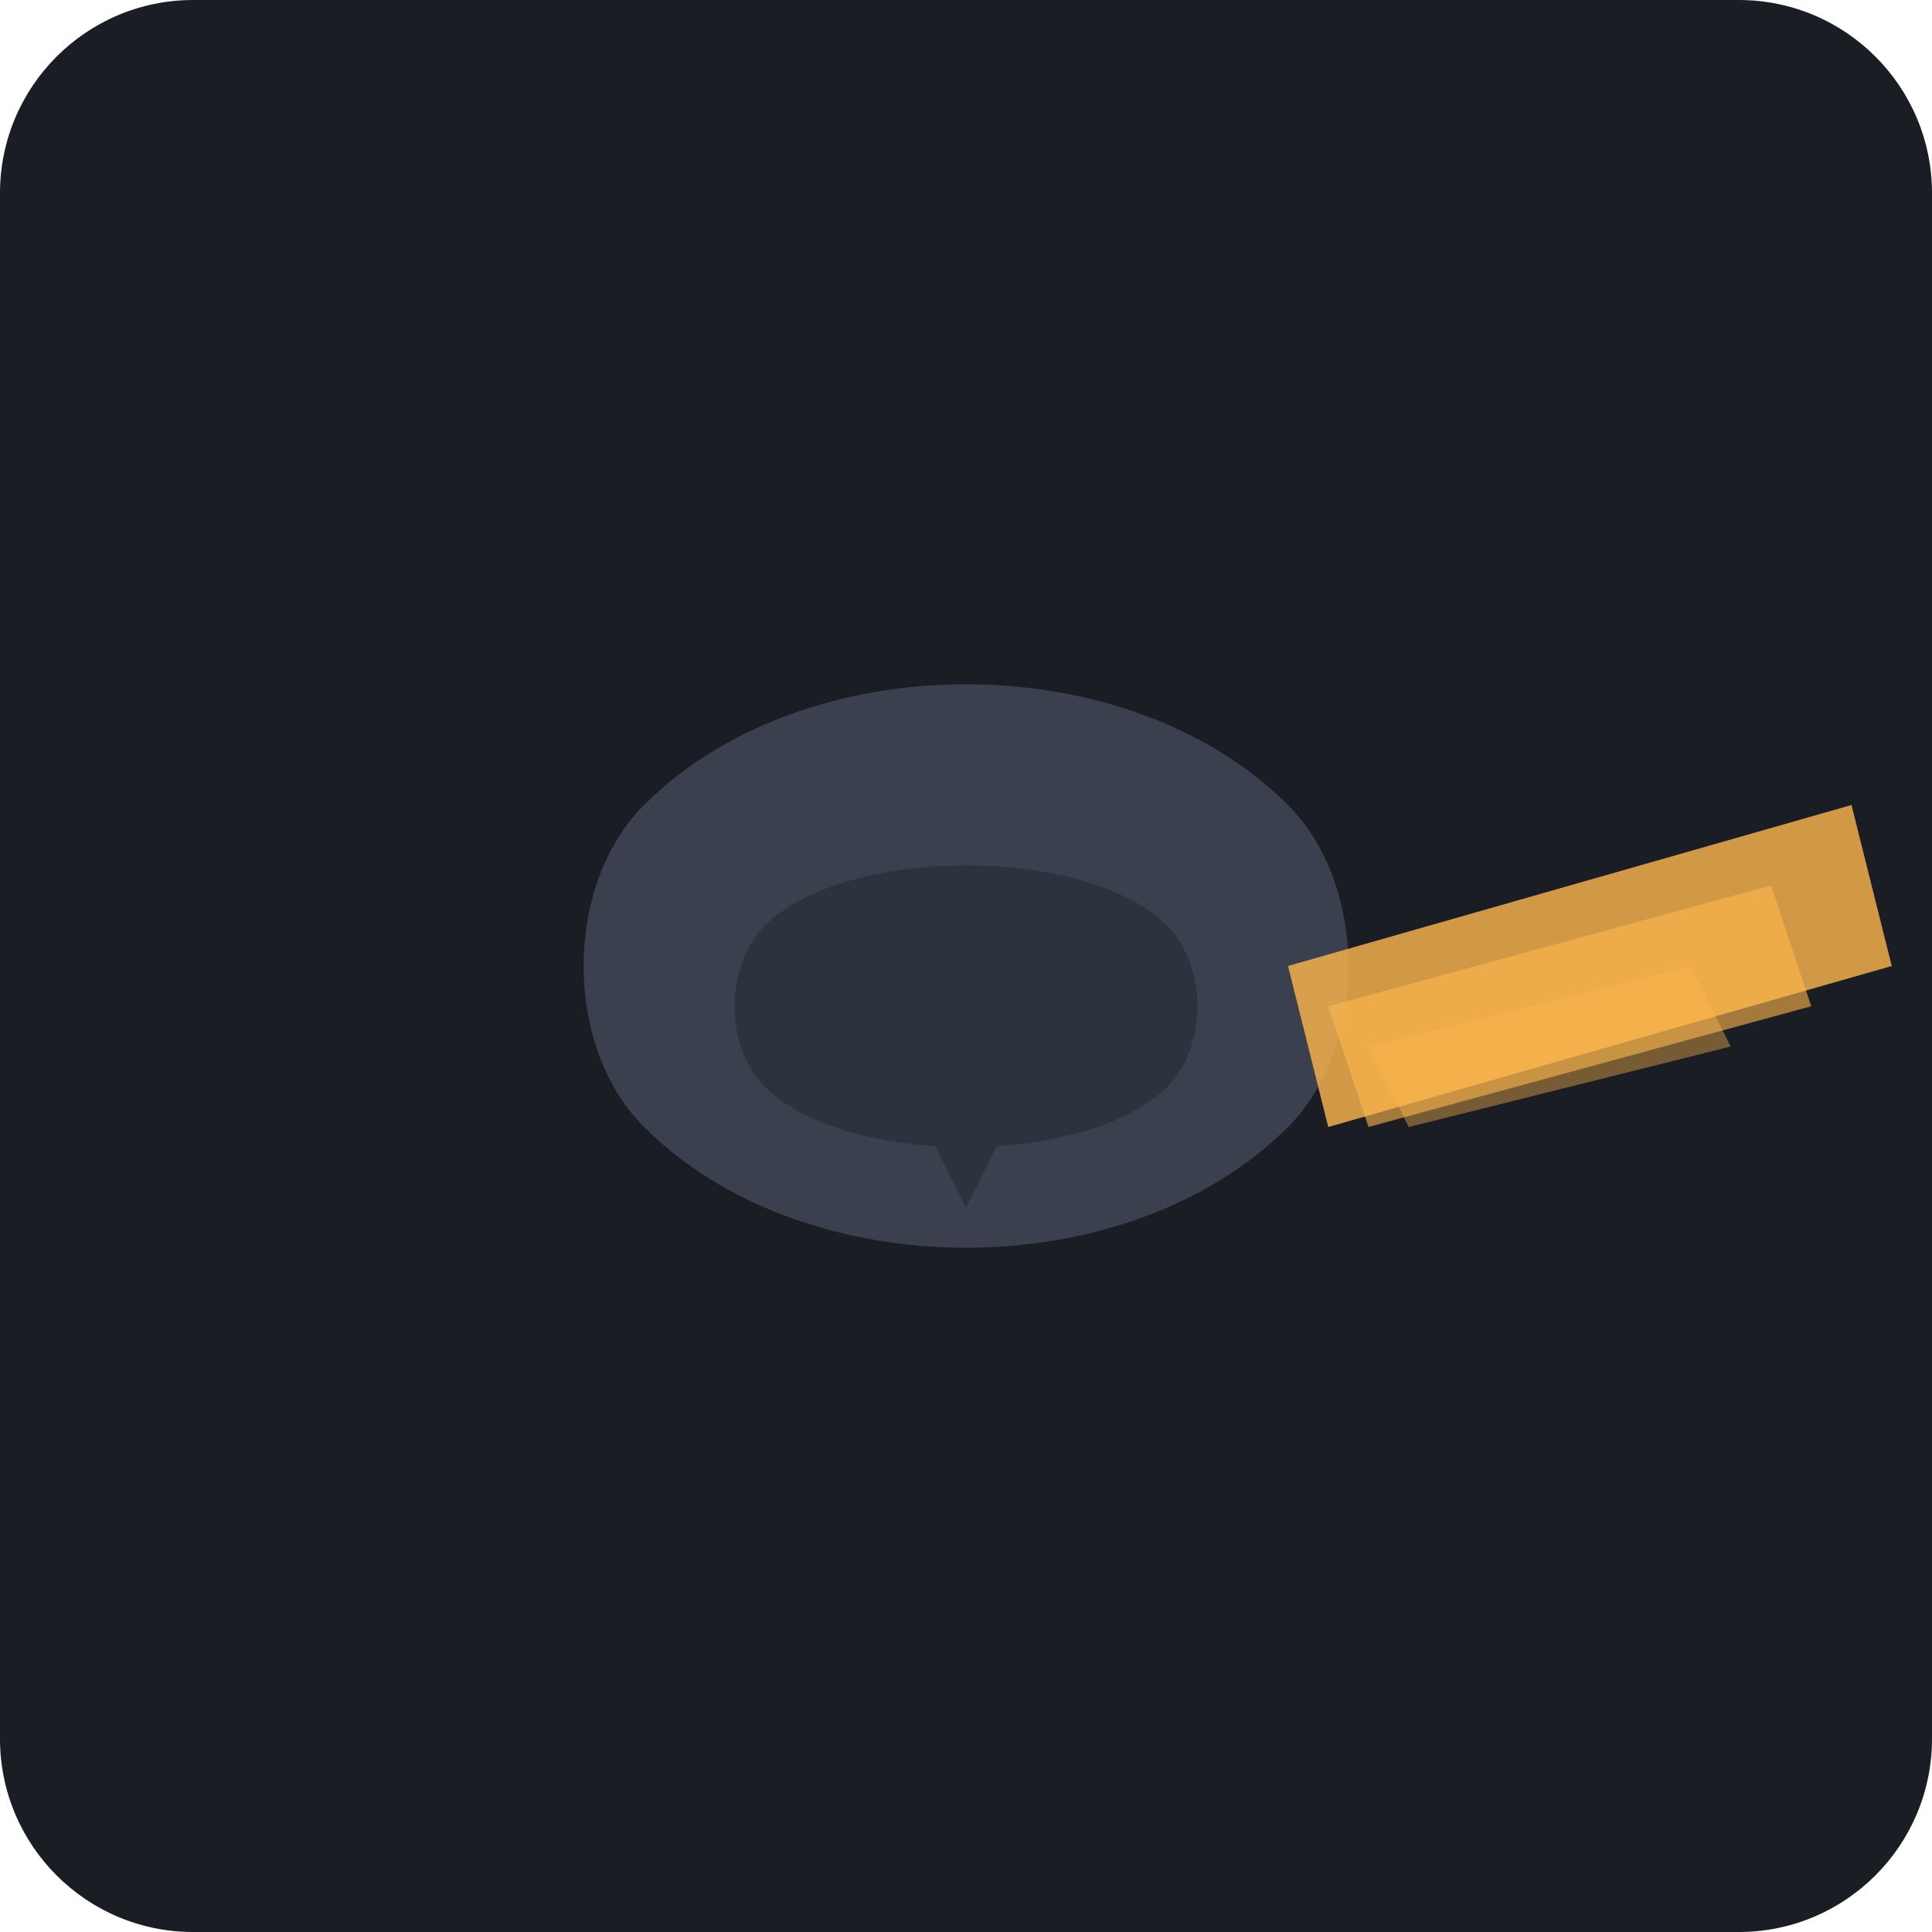
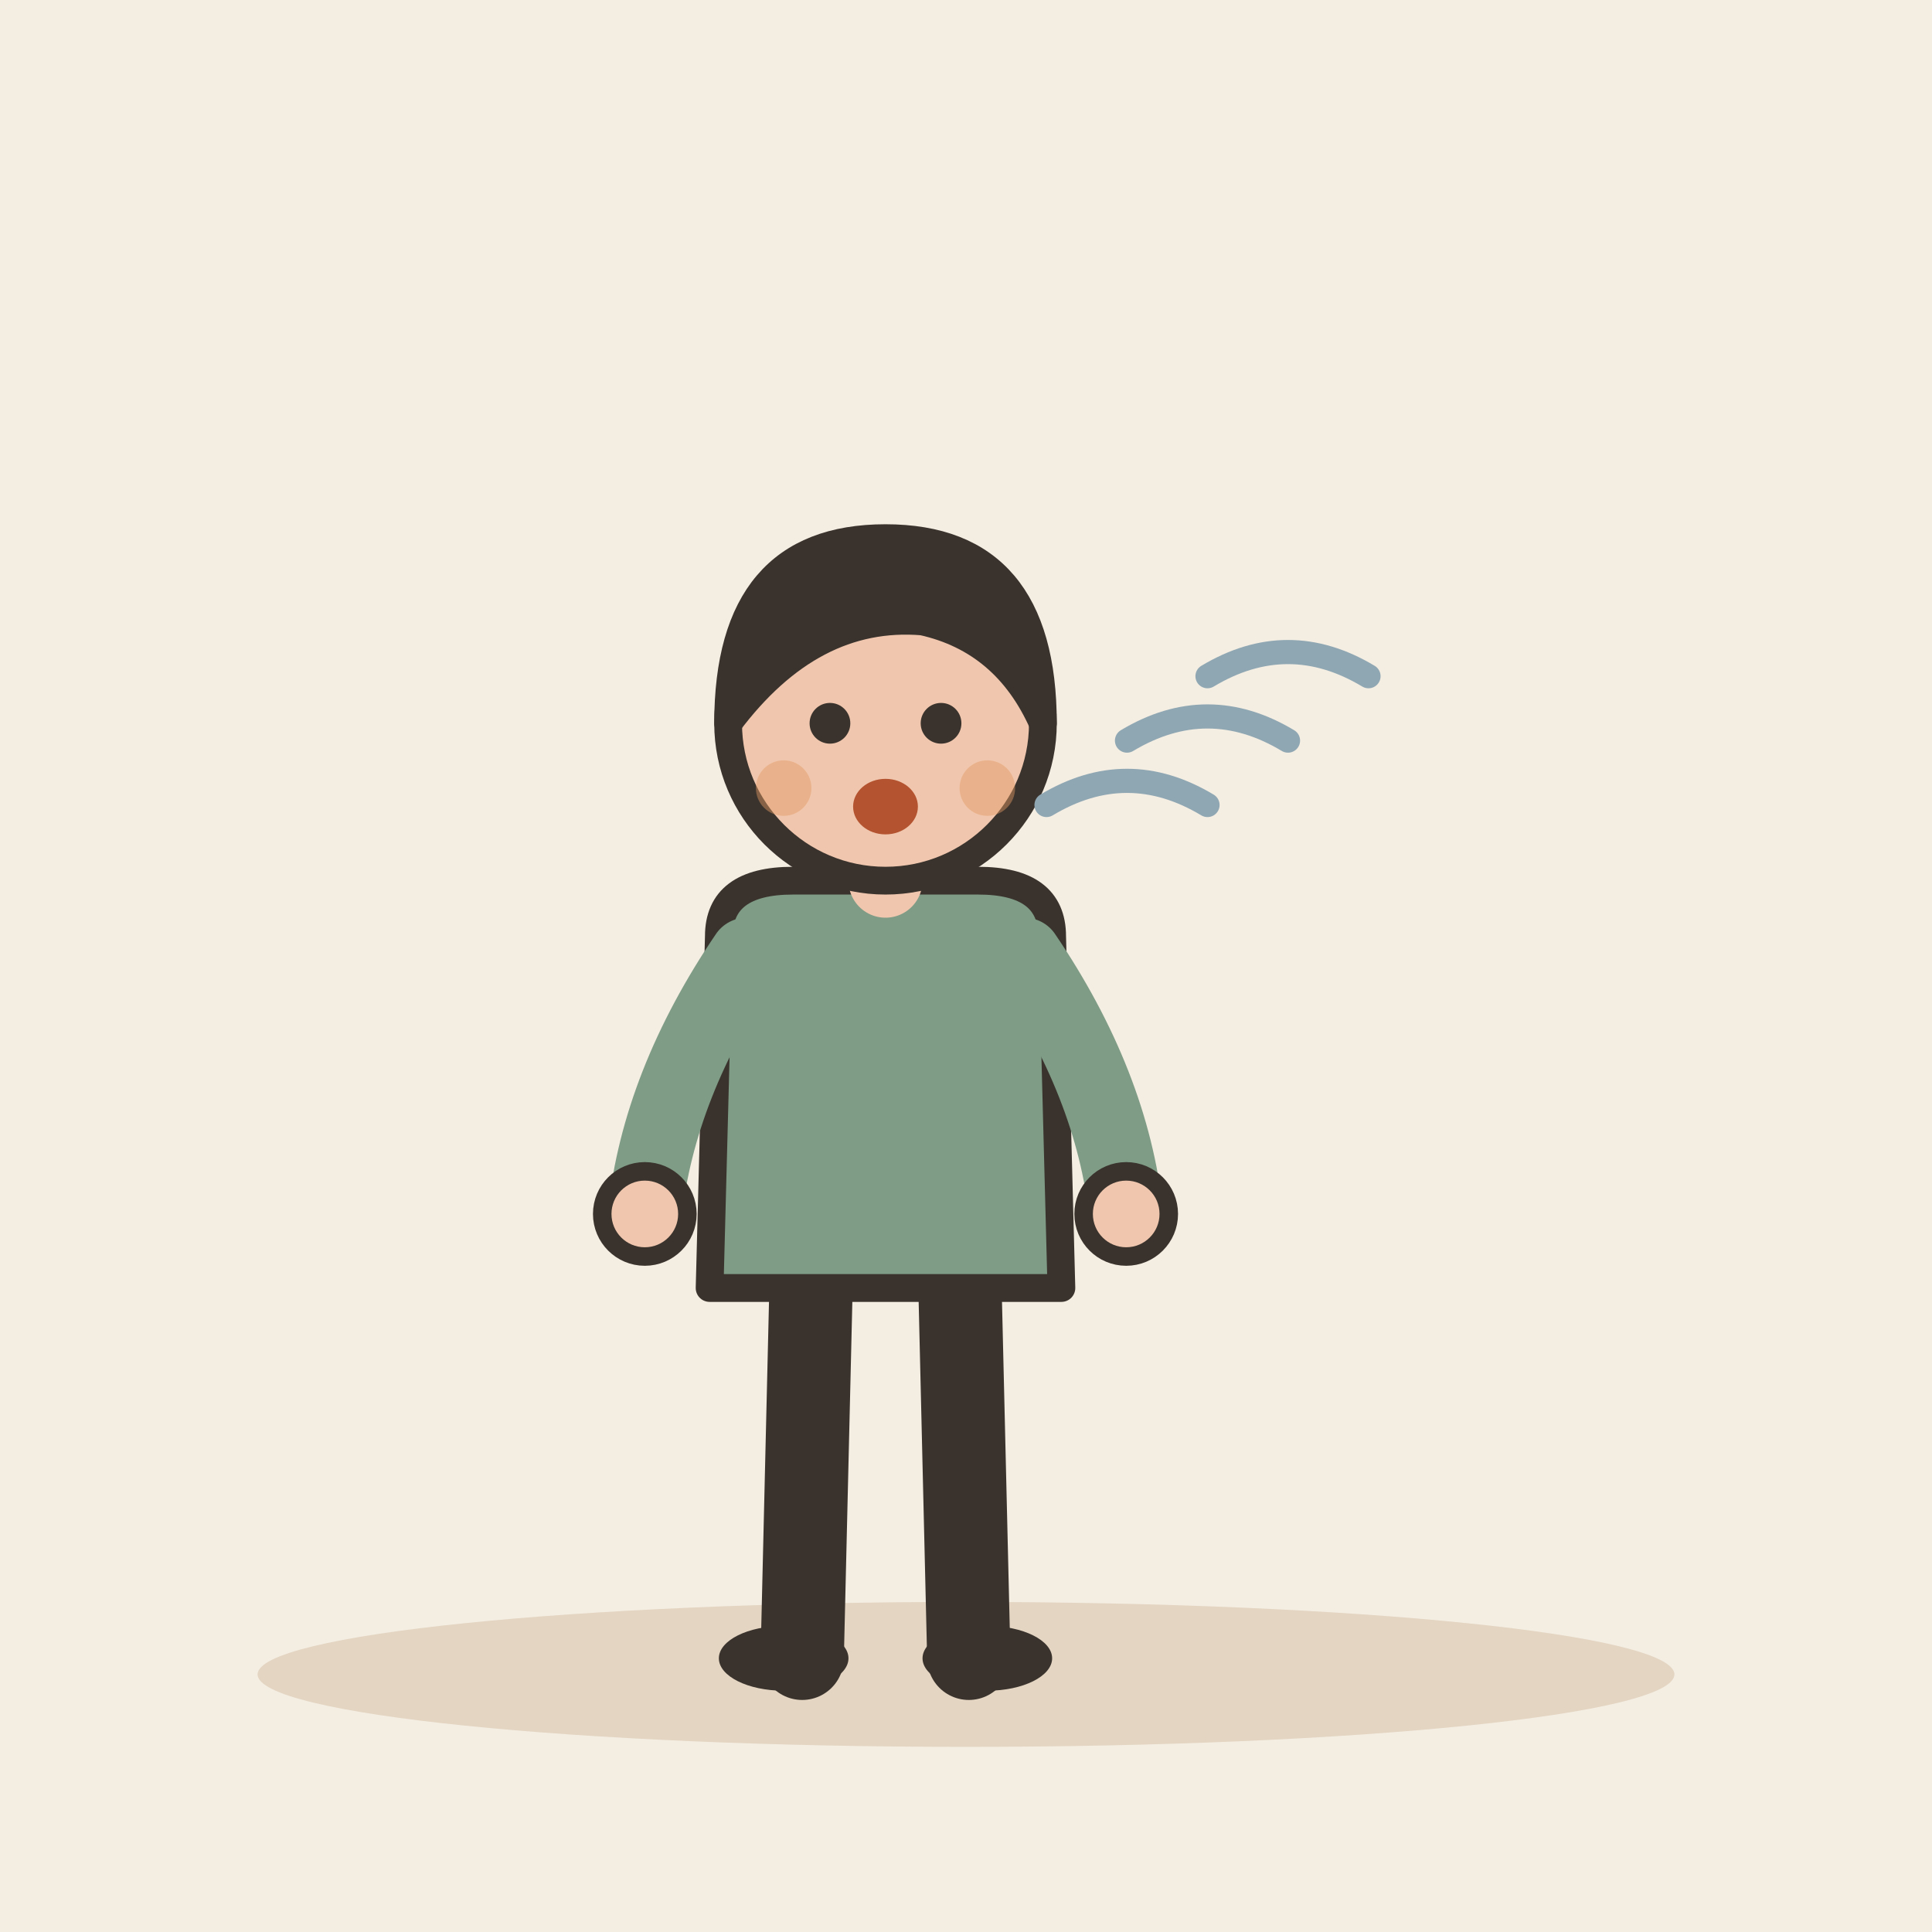
- <svg xmlns="http://www.w3.org/2000/svg" viewBox="0 0 240 240">
-   <rect width="240" height="240" rx="24" fill="#1A1D24" />
-   <g transform="translate(120, 120)">
-     <path d="M-40 -20 C -20 -40 20 -40 40 -20 C 50 -10 50 10 40 20 C 20 40 -20 40 -40 20 C -50 10 -50 -10 -40 -20 Z" fill="#3A404D" />
-     <path d="M-25 -5 C -15 -15 15 -15 25 -5 C 30 0 30 10 25 15 C 15 25 -15 25 -25 15 C -30 10 -30 0 -25 -5 Z" fill="#2D333E" />
-     <path d="M-10 10 L 10 10 L 0 30 Z" fill="#2D333E" />
-     <path d="M40 0 L 110 -20 L 115 0 L 45 20 Z" fill="#FFB84D" opacity="0.8" />
-     <path d="M45 5 L 100 -10 L 105 5 L 50 20 Z" fill="#FFB84D" opacity="0.6" />
-     <path d="M50 10 L 90 0 L 95 10 L 55 20 Z" fill="#FFB84D" opacity="0.4" />
+ <svg xmlns="http://www.w3.org/2000/svg" viewBox="0 0 240 240" data-style="editorial">
+   <rect width="240" height="240" fill="#F4EDE2" />
+   <ellipse cx="120" cy="208" rx="88" ry="9" fill="#E3D5C1" />
+   <g transform="translate(110 206) scale(1.15 1.15)">
+     <path d="M-8 -42L-9 0" stroke="#3A332D" stroke-width="9" stroke-linecap="round" fill="none" />
+     <path d="M8 -42L9 0" stroke="#3A332D" stroke-width="9" stroke-linecap="round" fill="none" />
+     <ellipse cx="-11" cy="0" rx="7" ry="3.5" fill="#3A332D" />
+     <ellipse cx="11" cy="0" rx="7" ry="3.5" fill="#3A332D" />
+     <path d="M-18 -78Q-18 -84 -10 -84L10 -84Q18 -84 18 -78L19 -40L-19 -40Z" fill="#7E9C86" stroke="#3A332D" stroke-width="3" stroke-linecap="round" stroke-linejoin="round" />
+     <path d="M-15 -76Q-24.5 -62 -26 -48" fill="none" stroke="#7E9C86" stroke-width="8" stroke-linecap="round" stroke-linejoin="round" />
+     <circle cx="-26" cy="-48" r="4.6" fill="#F0C7AE" stroke="#3A332D" stroke-linecap="round" stroke-linejoin="round" stroke-width="2" />
+     <path d="M15 -76Q24.5 -62 26 -48" fill="none" stroke="#7E9C86" stroke-width="8" stroke-linecap="round" stroke-linejoin="round" />
+     <circle cx="26" cy="-48" r="4.6" fill="#F0C7AE" stroke="#3A332D" stroke-linecap="round" stroke-linejoin="round" stroke-width="2" />
+     <path d="M0 -84L0 -88" stroke="#F0C7AE" stroke-width="8" stroke-linecap="round" fill="none" />
+     <circle cx="0" cy="-101" r="17" fill="#F0C7AE" stroke="#3A332D" stroke-width="3" stroke-linecap="round" stroke-linejoin="round" />
+     <path d="M-17 -101Q-17 -121 0 -121Q17 -121 17 -101Q13 -110 4 -112Q-8 -113 -17 -101Z" fill="#3A332D" stroke="#3A332D" stroke-width="3" stroke-linecap="round" stroke-linejoin="round" />
+     <circle cx="-6" cy="-101" r="2.2" fill="#3A332D" />
+     <circle cx="6" cy="-101" r="2.2" fill="#3A332D" />
+     <ellipse cx="0" cy="-92" rx="3.5" ry="3" fill="#B4532F" />
+     <circle cx="-11" cy="-94" r="3" fill="#E39A62" opacity="0.45" />
+     <circle cx="11" cy="-94" r="3" fill="#E39A62" opacity="0.45" />
  </g>
+   <path d="M130 100q10 -6 20 0" fill="none" stroke="#8FA7B3" stroke-width="3" stroke-linecap="round" stroke-linejoin="round" />
+   <path d="M140 92q10 -6 20 0" fill="none" stroke="#8FA7B3" stroke-width="3" stroke-linecap="round" stroke-linejoin="round" />
+   <path d="M150 84q10 -6 20 0" fill="none" stroke="#8FA7B3" stroke-width="3" stroke-linecap="round" stroke-linejoin="round" />
</svg>
